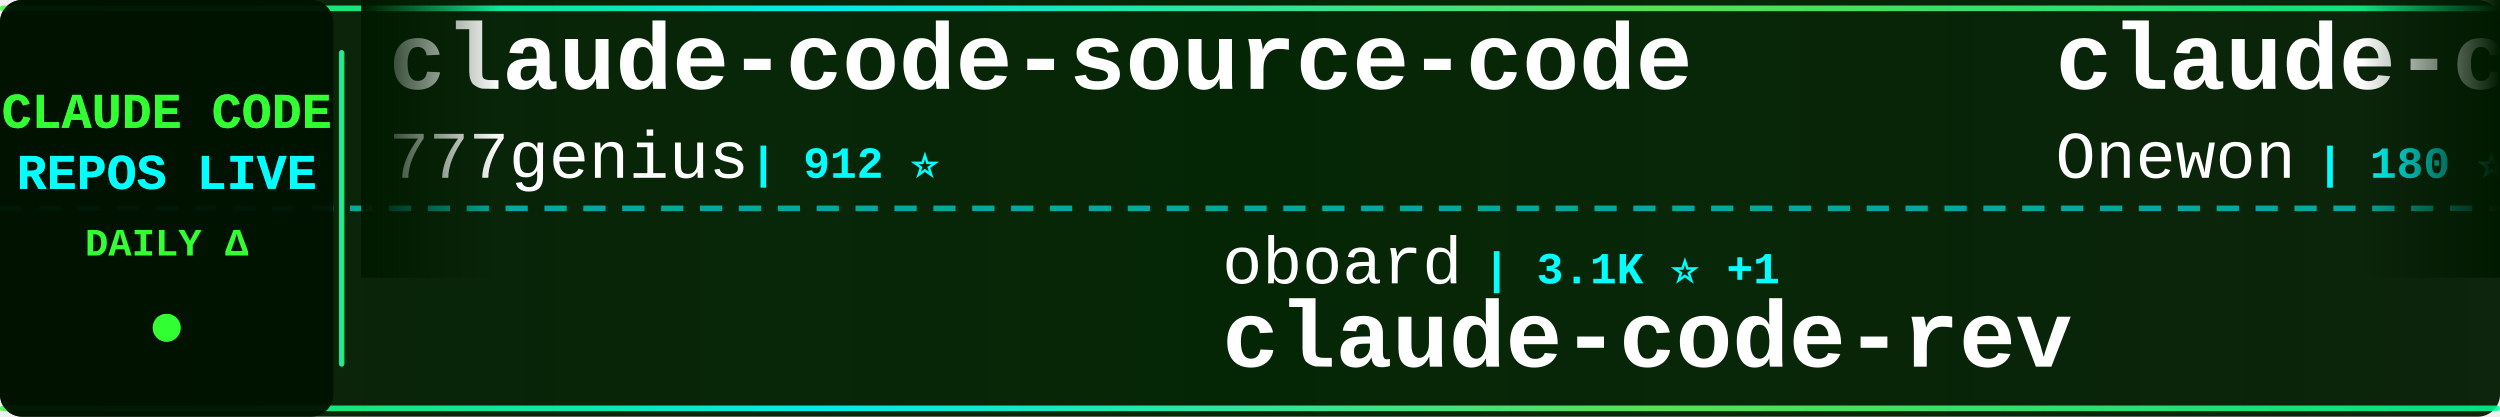
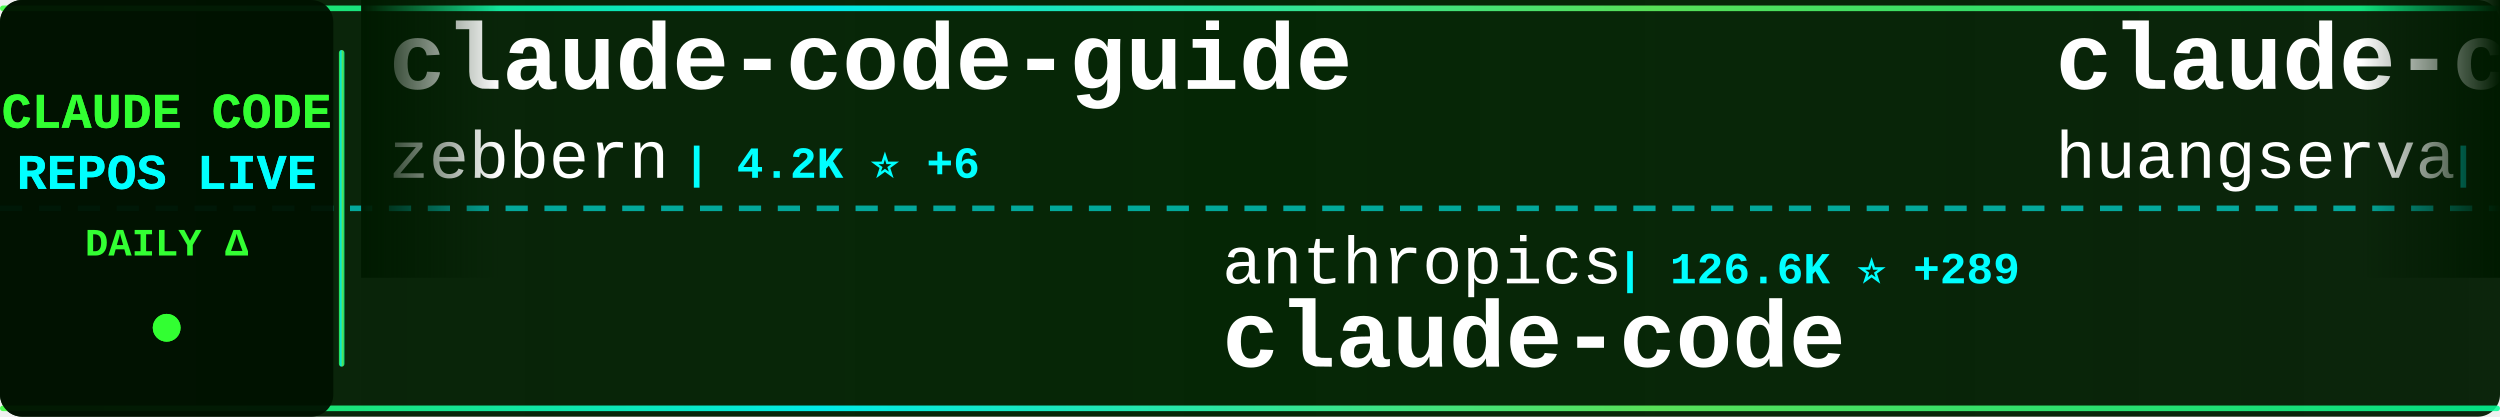
<svg xmlns="http://www.w3.org/2000/svg" width="900" height="150">
  <defs>
    <linearGradient id="tickerBg" x1="0%" y1="0%" x2="100%" y2="0%">
      <stop offset="0%" style="stop-color:#001a00;stop-opacity:0.95" />
      <stop offset="50%" style="stop-color:#002200;stop-opacity:0.98" />
      <stop offset="100%" style="stop-color:#001a00;stop-opacity:0.95" />
    </linearGradient>
    <linearGradient id="borderGrad" x1="0%" y1="0%" x2="100%" y2="0%">
      <stop offset="0%" style="stop-color:#33ff33;stop-opacity:0.85">
        <animate attributeName="stop-opacity" values="0.85;1;0.85" dur="2s" repeatCount="indefinite" />
      </stop>
      <stop offset="33%" style="stop-color:#00ffff;stop-opacity:0.9">
        <animate attributeName="stop-opacity" values="0.9;1;0.9" dur="2.2s" repeatCount="indefinite" />
      </stop>
      <stop offset="66%" style="stop-color:#66ff66;stop-opacity:0.85">
        <animate attributeName="stop-opacity" values="0.85;1;0.85" dur="1.8s" repeatCount="indefinite" />
      </stop>
      <stop offset="100%" style="stop-color:#00ff99;stop-opacity:0.85">
        <animate attributeName="stop-opacity" values="0.85;1;0.85" dur="2s" repeatCount="indefinite" />
      </stop>
    </linearGradient>
    <filter id="textGlow">
      <feGaussianBlur stdDeviation="0.1" result="coloredBlur" />
      <feMerge>
        <feMergeNode in="coloredBlur" />
        <feMergeNode in="SourceGraphic" />
      </feMerge>
    </filter>
    <filter id="metricGlow">
      <feGaussianBlur stdDeviation="0.2" result="coloredBlur" />
      <feMerge>
        <feMergeNode in="coloredBlur" />
        <feMergeNode in="SourceGraphic" />
      </feMerge>
    </filter>
    <linearGradient id="leftFade" x1="0%" y1="0%" x2="100%" y2="0%">
      <stop offset="0%" style="stop-color:#001a00;stop-opacity:1" />
      <stop offset="100%" style="stop-color:#001a00;stop-opacity:0" />
    </linearGradient>
    <linearGradient id="rightFade" x1="0%" y1="0%" x2="100%" y2="0%">
      <stop offset="0%" style="stop-color:#001a00;stop-opacity:0" />
      <stop offset="100%" style="stop-color:#001a00;stop-opacity:1" />
    </linearGradient>
  </defs>
  <rect width="900" height="150" fill="url(#tickerBg)" rx="8" />
  <rect x="0" y="2" width="900" height="2" fill="url(#borderGrad)" rx="1" />
  <rect x="0" y="146" width="900" height="2" fill="url(#borderGrad)" rx="1" />
  <line x1="0" y1="75" x2="900" y2="75" stroke="#00ffff" stroke-width="2" stroke-dasharray="8 6" opacity="0.6" />
  <rect x="0" y="0" width="120" height="150" fill="#001100" opacity="0.95" rx="8" />
  <text x="60" y="46" font-family="'Courier New', monospace" font-size="18" font-weight="bold" fill="#33ff33" text-anchor="middle" filter="url(#textGlow)">
    CLAUDE CODE
  </text>
  <text x="60" y="68" font-family="'Courier New', monospace" font-size="18" font-weight="bold" fill="#00ffff" text-anchor="middle" filter="url(#textGlow)">
    REPOS LIVE
  </text>
  <text x="60" y="92" font-family="'Courier New', monospace" font-size="14" font-weight="bold" fill="#33ff33" text-anchor="middle">
    DAILY Δ
  </text>
  <circle cx="60" cy="118" r="5" fill="#33ff33" filter="url(#metricGlow)">
    <animate attributeName="r" values="4;6;4" dur="1.5s" repeatCount="indefinite" />
    <animate attributeName="opacity" values="0.6;1;0.6" dur="1.5s" repeatCount="indefinite" />
  </circle>
  <rect x="122" y="18" width="2" height="114" fill="url(#borderGrad)" rx="1" />
  <clipPath id="tickerClip">
    <rect x="130" y="0" width="770" height="150" />
  </clipPath>
  <g clip-path="url(#tickerClip)">
    <g id="tickerItems">
      <animateTransform attributeName="transform" attributeType="XML" type="translate" from="0 0" to="-3000 0" dur="54s" repeatCount="indefinite" />
      <g transform="translate(0, 0)">
-         <text x="140" y="32" font-family="'Courier New', monospace" font-size="34" font-weight="bold" fill="#ffffff">claude-code-source-code</text>
-         <text x="140" y="64" font-family="'Courier New', monospace" font-size="24" font-weight="normal" fill="#ffffff" opacity="1.0">777genius</text>
-         <text x="270" y="64" font-family="'Courier New', monospace" font-size="16" font-weight="bold" fill="#00ffff"> | 912 ⭐</text>
+         <text x="140" y="32" font-family="'Courier New', monospace" font-size="34" font-weight="bold" fill="#ffffff">claude-code-guide</text>
+         <text x="140" y="64" font-family="'Courier New', monospace" font-size="24" font-weight="normal" fill="#ffffff" opacity="1.0">zebbern</text>
+         <text x="246" y="64" font-family="'Courier New', monospace" font-size="16" font-weight="bold" fill="#00ffff"> | 4.2K ⭐ +6</text>
      </g>
      <g transform="translate(300, 0)">
-         <text x="140" y="102" font-family="'Courier New', monospace" font-size="24" font-weight="normal" fill="#ffffff" opacity="1.0">oboard</text>
-         <text x="234" y="102" font-family="'Courier New', monospace" font-size="16" font-weight="bold" fill="#00ffff"> | 3.1K ⭐ +1</text>
-         <text x="140" y="132" font-family="'Courier New', monospace" font-size="34" font-weight="bold" fill="#ffffff">claude-code-rev</text>
+         <text x="140" y="102" font-family="'Courier New', monospace" font-size="24" font-weight="normal" fill="#ffffff" opacity="1.0">anthropics</text>
+         <text x="282" y="102" font-family="'Courier New', monospace" font-size="16" font-weight="bold" fill="#00ffff"> | 126.6K ⭐ +289</text>
+         <text x="140" y="132" font-family="'Courier New', monospace" font-size="34" font-weight="bold" fill="#ffffff">claude-code</text>
      </g>
      <g transform="translate(600, 0)">
-         <text x="140" y="32" font-family="'Courier New', monospace" font-size="34" font-weight="bold" fill="#ffffff">claude-code</text>
-         <text x="140" y="64" font-family="'Courier New', monospace" font-size="24" font-weight="normal" fill="#ffffff" opacity="1.0">Onewon</text>
-         <text x="234" y="64" font-family="'Courier New', monospace" font-size="16" font-weight="bold" fill="#00ffff"> | 180 ⭐</text>
+         <text x="140" y="32" font-family="'Courier New', monospace" font-size="34" font-weight="bold" fill="#ffffff">claude-code-cli</text>
+         <text x="140" y="64" font-family="'Courier New', monospace" font-size="24" font-weight="normal" fill="#ffffff" opacity="1.0">huangserva</text>
+         <text x="282" y="64" font-family="'Courier New', monospace" font-size="16" font-weight="bold" fill="#00ffff"> | 588 ⭐</text>
      </g>
      <g transform="translate(900, 0)">
-         <text x="140" y="102" font-family="'Courier New', monospace" font-size="24" font-weight="normal" fill="#ffffff" opacity="1.0">chauncygu</text>
-         <text x="270" y="102" font-family="'Courier New', monospace" font-size="16" font-weight="bold" fill="#00ffff"> | 2.5K ⭐ +6</text>
-         <text x="140" y="132" font-family="'Courier New', monospace" font-size="34" font-weight="bold" fill="#ffffff">collection-claude-code-s...</text>
+         <text x="140" y="102" font-family="'Courier New', monospace" font-size="24" font-weight="normal" fill="#ffffff" opacity="1.0">LING71671</text>
+         <text x="270" y="102" font-family="'Courier New', monospace" font-size="16" font-weight="bold" fill="#00ffff"> | 863 ⭐ +2</text>
+         <text x="140" y="132" font-family="'Courier New', monospace" font-size="34" font-weight="bold" fill="#ffffff">Open-ClaudeCode</text>
      </g>
      <g transform="translate(1200, 0)">
-         <text x="140" y="32" font-family="'Courier New', monospace" font-size="34" font-weight="bold" fill="#ffffff">claude-code-plugins-plus...</text>
-         <text x="140" y="64" font-family="'Courier New', monospace" font-size="24" font-weight="normal" fill="#ffffff" opacity="1.0">jeremylongshore</text>
-         <text x="342" y="64" font-family="'Courier New', monospace" font-size="16" font-weight="bold" fill="#00ffff"> | 2.2K ⭐ +2</text>
+         <text x="140" y="32" font-family="'Courier New', monospace" font-size="34" font-weight="bold" fill="#ffffff">claude-code</text>
+         <text x="140" y="64" font-family="'Courier New', monospace" font-size="24" font-weight="normal" fill="#ffffff" opacity="1.0">RishabhK103</text>
+         <text x="294" y="64" font-family="'Courier New', monospace" font-size="16" font-weight="bold" fill="#00ffff"> | 83 ⭐</text>
      </g>
      <g transform="translate(1500, 0)">
-         <text x="140" y="102" font-family="'Courier New', monospace" font-size="24" font-weight="normal" fill="#ffffff" opacity="1.0">davila7</text>
-         <text x="246" y="102" font-family="'Courier New', monospace" font-size="16" font-weight="bold" fill="#00ffff"> | 27.6K ⭐ +30</text>
-         <text x="140" y="132" font-family="'Courier New', monospace" font-size="34" font-weight="bold" fill="#ffffff">claude-code-templates</text>
+         <text x="140" y="102" font-family="'Courier New', monospace" font-size="24" font-weight="normal" fill="#ffffff" opacity="1.0">JrCx7scC</text>
+         <text x="258" y="102" font-family="'Courier New', monospace" font-size="16" font-weight="bold" fill="#00ffff"> | 368 ⭐</text>
+         <text x="140" y="132" font-family="'Courier New', monospace" font-size="34" font-weight="bold" fill="#ffffff">claude-code-source</text>
      </g>
      <g transform="translate(1800, 0)">
-         <text x="140" y="32" font-family="'Courier New', monospace" font-size="34" font-weight="bold" fill="#ffffff">claude-code-source-build</text>
-         <text x="140" y="64" font-family="'Courier New', monospace" font-size="24" font-weight="normal" fill="#ffffff" opacity="1.0">andrew-kramer-inno</text>
-         <text x="378" y="64" font-family="'Courier New', monospace" font-size="16" font-weight="bold" fill="#00ffff"> | 590 ⭐ +1</text>
+         <text x="140" y="32" font-family="'Courier New', monospace" font-size="34" font-weight="bold" fill="#ffffff">Claude-Code</text>
+         <text x="140" y="64" font-family="'Courier New', monospace" font-size="24" font-weight="normal" fill="#ffffff" opacity="1.0">KPR111</text>
+         <text x="234" y="64" font-family="'Courier New', monospace" font-size="16" font-weight="bold" fill="#00ffff"> | 17 ⭐</text>
      </g>
      <g transform="translate(2100, 0)">
-         <text x="140" y="102" font-family="'Courier New', monospace" font-size="24" font-weight="normal" fill="#ffffff" opacity="1.0">darcyegb</text>
-         <text x="258" y="102" font-family="'Courier New', monospace" font-size="16" font-weight="bold" fill="#00ffff"> | 701 ⭐</text>
-         <text x="140" y="132" font-family="'Courier New', monospace" font-size="34" font-weight="bold" fill="#ffffff">ClaudeCodeAgents</text>
+         <text x="140" y="102" font-family="'Courier New', monospace" font-size="24" font-weight="normal" fill="#ffffff" opacity="1.0">VineeTagarwaL-code</text>
+         <text x="378" y="102" font-family="'Courier New', monospace" font-size="16" font-weight="bold" fill="#00ffff"> | 275 ⭐</text>
+         <text x="140" y="132" font-family="'Courier New', monospace" font-size="34" font-weight="bold" fill="#ffffff">claude-code</text>
      </g>
      <g transform="translate(2400, 0)">
-         <text x="140" y="32" font-family="'Courier New', monospace" font-size="34" font-weight="bold" fill="#ffffff">claude-code-source</text>
-         <text x="140" y="64" font-family="'Courier New', monospace" font-size="24" font-weight="normal" fill="#ffffff" opacity="1.0">JrCx7scC</text>
-         <text x="258" y="64" font-family="'Courier New', monospace" font-size="16" font-weight="bold" fill="#00ffff"> | 368 ⭐</text>
+         <text x="140" y="32" font-family="'Courier New', monospace" font-size="34" font-weight="bold" fill="#ffffff">claude-code-spec-workflo...</text>
+         <text x="140" y="64" font-family="'Courier New', monospace" font-size="24" font-weight="normal" fill="#ffffff" opacity="1.0">Pimzino</text>
+         <text x="246" y="64" font-family="'Courier New', monospace" font-size="16" font-weight="bold" fill="#00ffff"> | 3.7K ⭐ +2</text>
      </g>
      <g transform="translate(2700, 0)">
-         <text x="140" y="102" font-family="'Courier New', monospace" font-size="24" font-weight="normal" fill="#ffffff" opacity="1.0">sugyan</text>
-         <text x="234" y="102" font-family="'Courier New', monospace" font-size="16" font-weight="bold" fill="#00ffff"> | 1.1K ⭐ +3</text>
-         <text x="140" y="132" font-family="'Courier New', monospace" font-size="34" font-weight="bold" fill="#ffffff">claude-code-webui</text>
+         <text x="140" y="102" font-family="'Courier New', monospace" font-size="24" font-weight="normal" fill="#ffffff" opacity="1.0">ykdojo</text>
+         <text x="234" y="102" font-family="'Courier New', monospace" font-size="16" font-weight="bold" fill="#00ffff"> | 8.5K ⭐ +12</text>
+         <text x="140" y="132" font-family="'Courier New', monospace" font-size="34" font-weight="bold" fill="#ffffff">claude-code-tips</text>
      </g>
      <g transform="translate(3000, 0)">
-         <text x="140" y="32" font-family="'Courier New', monospace" font-size="34" font-weight="bold" fill="#ffffff">claude-code-source-code</text>
-         <text x="140" y="64" font-family="'Courier New', monospace" font-size="24" font-weight="normal" fill="#ffffff" opacity="1.0">777genius</text>
-         <text x="270" y="64" font-family="'Courier New', monospace" font-size="16" font-weight="bold" fill="#00ffff"> | 912 ⭐</text>
+         <text x="140" y="32" font-family="'Courier New', monospace" font-size="34" font-weight="bold" fill="#ffffff">claude-code-guide</text>
+         <text x="140" y="64" font-family="'Courier New', monospace" font-size="24" font-weight="normal" fill="#ffffff" opacity="1.0">zebbern</text>
+         <text x="246" y="64" font-family="'Courier New', monospace" font-size="16" font-weight="bold" fill="#00ffff"> | 4.2K ⭐ +6</text>
      </g>
      <g transform="translate(3300, 0)">
-         <text x="140" y="102" font-family="'Courier New', monospace" font-size="24" font-weight="normal" fill="#ffffff" opacity="1.0">oboard</text>
-         <text x="234" y="102" font-family="'Courier New', monospace" font-size="16" font-weight="bold" fill="#00ffff"> | 3.1K ⭐ +1</text>
-         <text x="140" y="132" font-family="'Courier New', monospace" font-size="34" font-weight="bold" fill="#ffffff">claude-code-rev</text>
+         <text x="140" y="102" font-family="'Courier New', monospace" font-size="24" font-weight="normal" fill="#ffffff" opacity="1.0">anthropics</text>
+         <text x="282" y="102" font-family="'Courier New', monospace" font-size="16" font-weight="bold" fill="#00ffff"> | 126.6K ⭐ +289</text>
+         <text x="140" y="132" font-family="'Courier New', monospace" font-size="34" font-weight="bold" fill="#ffffff">claude-code</text>
      </g>
      <g transform="translate(3600, 0)">
-         <text x="140" y="32" font-family="'Courier New', monospace" font-size="34" font-weight="bold" fill="#ffffff">claude-code</text>
-         <text x="140" y="64" font-family="'Courier New', monospace" font-size="24" font-weight="normal" fill="#ffffff" opacity="1.0">Onewon</text>
-         <text x="234" y="64" font-family="'Courier New', monospace" font-size="16" font-weight="bold" fill="#00ffff"> | 180 ⭐</text>
+         <text x="140" y="32" font-family="'Courier New', monospace" font-size="34" font-weight="bold" fill="#ffffff">claude-code-cli</text>
+         <text x="140" y="64" font-family="'Courier New', monospace" font-size="24" font-weight="normal" fill="#ffffff" opacity="1.0">huangserva</text>
+         <text x="282" y="64" font-family="'Courier New', monospace" font-size="16" font-weight="bold" fill="#00ffff"> | 588 ⭐</text>
      </g>
      <g transform="translate(3900, 0)">
-         <text x="140" y="102" font-family="'Courier New', monospace" font-size="24" font-weight="normal" fill="#ffffff" opacity="1.0">chauncygu</text>
-         <text x="270" y="102" font-family="'Courier New', monospace" font-size="16" font-weight="bold" fill="#00ffff"> | 2.5K ⭐ +6</text>
-         <text x="140" y="132" font-family="'Courier New', monospace" font-size="34" font-weight="bold" fill="#ffffff">collection-claude-code-s...</text>
+         <text x="140" y="102" font-family="'Courier New', monospace" font-size="24" font-weight="normal" fill="#ffffff" opacity="1.0">LING71671</text>
+         <text x="270" y="102" font-family="'Courier New', monospace" font-size="16" font-weight="bold" fill="#00ffff"> | 863 ⭐ +2</text>
+         <text x="140" y="132" font-family="'Courier New', monospace" font-size="34" font-weight="bold" fill="#ffffff">Open-ClaudeCode</text>
      </g>
    </g>
  </g>
  <rect x="130" y="0" width="50" height="100" fill="url(#leftFade)" />
  <rect x="850" y="0" width="50" height="100" fill="url(#rightFade)" />
</svg>
